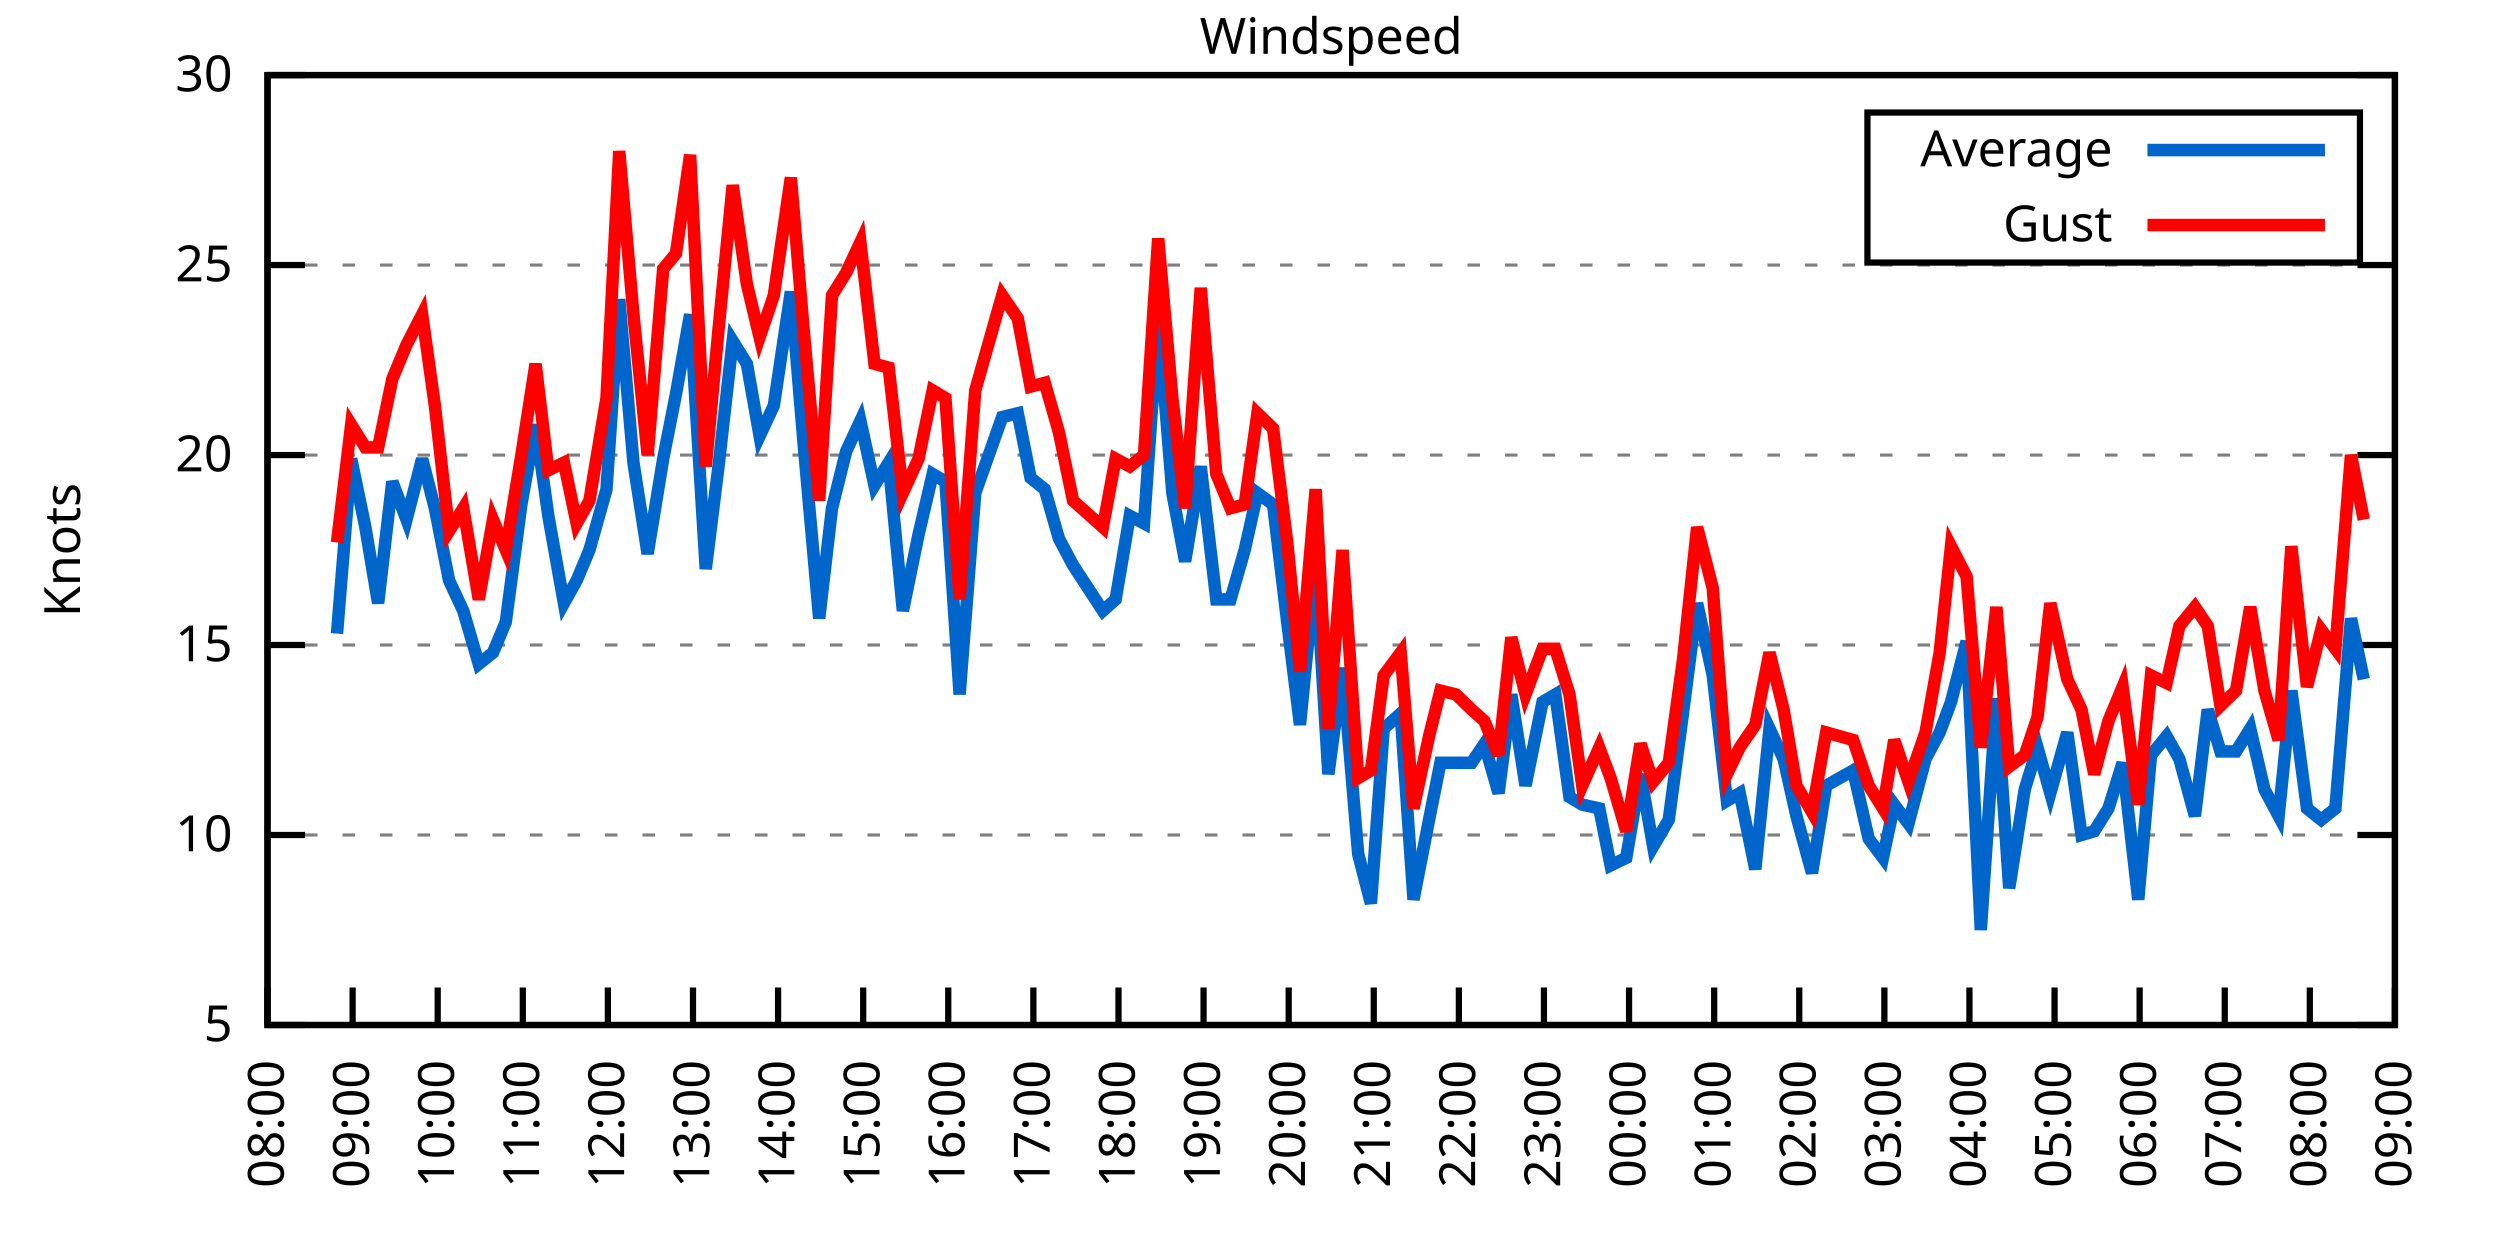
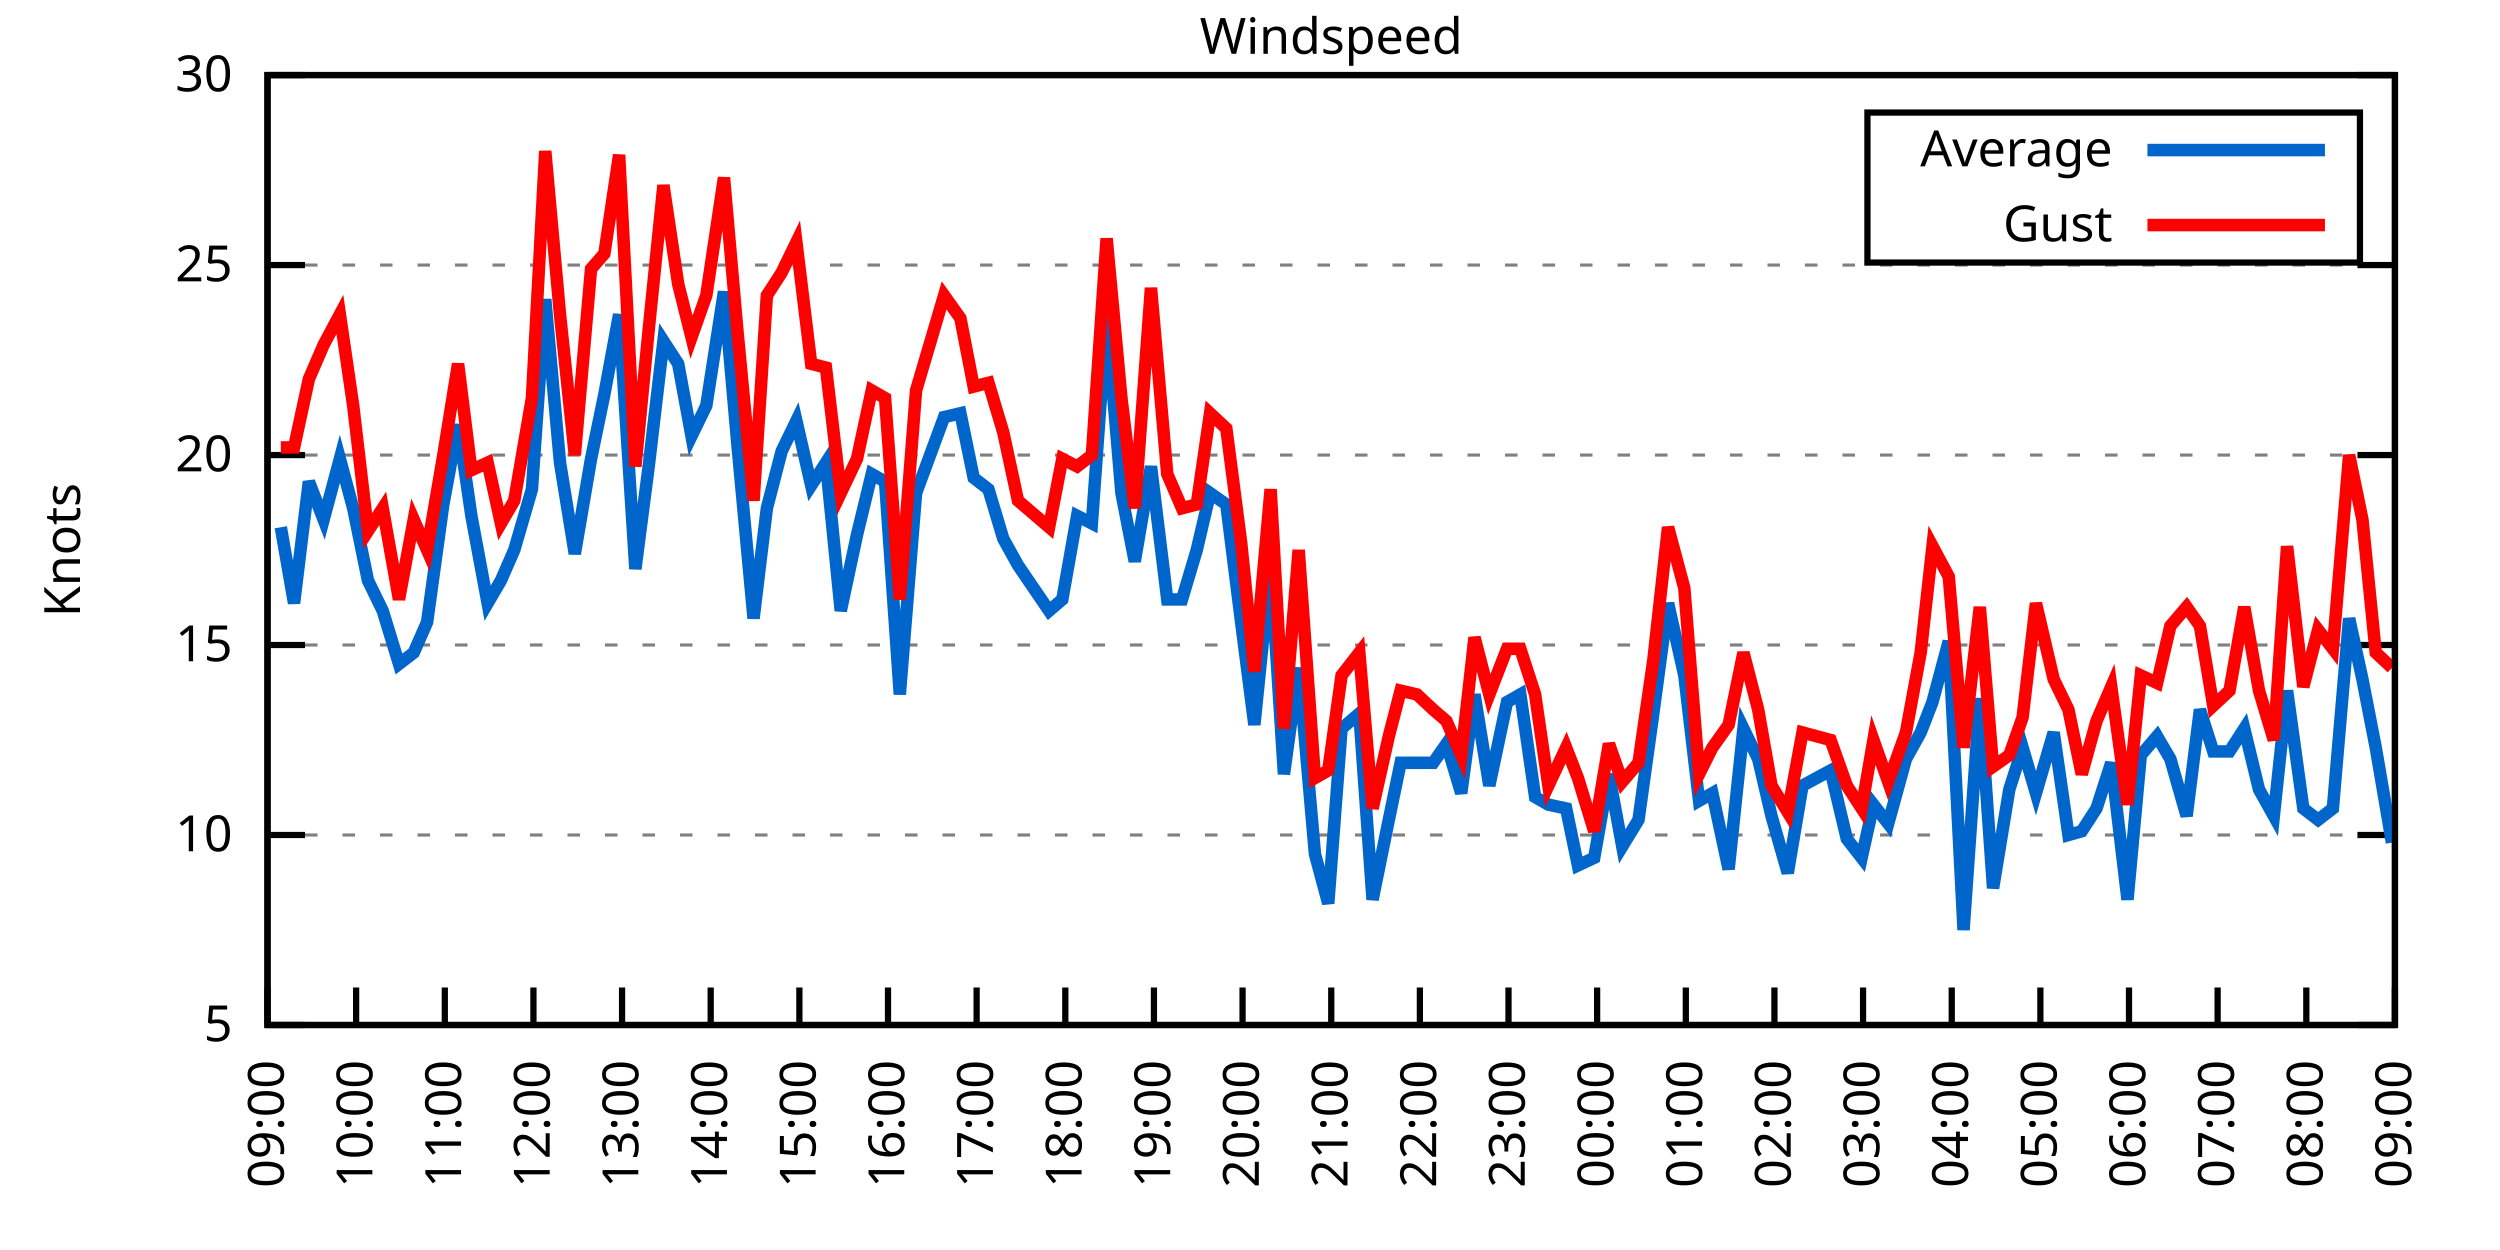
<svg xmlns="http://www.w3.org/2000/svg" xmlns:xlink="http://www.w3.org/1999/xlink" width="400" height="200" viewBox="0 0 400 200">
  <g id="gnuplot_canvas">
    <rect x="0" y="0" width="400" height="200" fill="none" />
    <defs>
      <circle id="gpDot" r="0.5" stroke-width="0.5" stroke="currentColor" />
      <path id="gpPt0" stroke-width="0.333" stroke="currentColor" d="M-1,0 h2 M0,-1 v2" />
      <path id="gpPt1" stroke-width="0.333" stroke="currentColor" d="M-1,-1 L1,1 M1,-1 L-1,1" />
      <path id="gpPt2" stroke-width="0.333" stroke="currentColor" d="M-1,0 L1,0 M0,-1 L0,1 M-1,-1 L1,1 M-1,1 L1,-1" />
      <rect id="gpPt3" stroke-width="0.333" stroke="currentColor" x="-1" y="-1" width="2" height="2" />
      <rect id="gpPt4" stroke-width="0.333" stroke="currentColor" fill="currentColor" x="-1" y="-1" width="2" height="2" />
      <circle id="gpPt5" stroke-width="0.333" stroke="currentColor" cx="0" cy="0" r="1" />
      <use xlink:href="#gpPt5" id="gpPt6" fill="currentColor" stroke="none" />
      <path id="gpPt7" stroke-width="0.333" stroke="currentColor" d="M0,-1.33 L-1.33,0.67 L1.33,0.67 z" />
      <use xlink:href="#gpPt7" id="gpPt8" fill="currentColor" stroke="none" />
      <use xlink:href="#gpPt7" id="gpPt9" stroke="currentColor" transform="rotate(180)" />
      <use xlink:href="#gpPt9" id="gpPt10" fill="currentColor" stroke="none" />
      <use xlink:href="#gpPt3" id="gpPt11" stroke="currentColor" transform="rotate(45)" />
      <use xlink:href="#gpPt11" id="gpPt12" fill="currentColor" stroke="none" />
      <path id="gpPt13" stroke-width="0.333" stroke="currentColor" d="M0,1.330 L1.265,0.411 L0.782,-1.067 L-0.782,-1.076 L-1.265,0.411 z" />
      <use xlink:href="#gpPt13" id="gpPt14" fill="currentColor" stroke="none" />
      <filter id="textbox" filterUnits="objectBoundingBox" x="0" y="0" height="1" width="1">
        <feFlood flood-color="white" flood-opacity="1" result="bgnd" />
        <feComposite in="SourceGraphic" in2="bgnd" operator="atop" />
      </filter>
      <filter id="greybox" filterUnits="objectBoundingBox" x="0" y="0" height="1" width="1">
        <feFlood flood-color="lightgrey" flood-opacity="1" result="grey" />
        <feComposite in="SourceGraphic" in2="grey" operator="atop" />
      </filter>
    </defs>
    <g fill="none" color="white" stroke="currentColor" stroke-width="1.00" stroke-linecap="butt" stroke-linejoin="miter">
</g>
    <g fill="none" color="black" stroke="currentColor" stroke-width="1.00" stroke-linecap="butt" stroke-linejoin="miter">
      <g stroke="none" shape-rendering="crispEdges">
        <polygon fill="rgb(255, 255, 255)" points="42.80,164.00 383.18,164.00 383.18,12.02 42.80,12.02 " />
      </g>
    </g>
    <g fill="none" color="black" stroke="currentColor" stroke-width="1.00" stroke-linecap="butt" stroke-linejoin="miter">
</g>
    <g fill="none" color="black" stroke="black" stroke-width="0.50" stroke-linecap="butt" stroke-linejoin="miter">
</g>
    <g fill="none" color="gray" stroke="currentColor" stroke-width="0.50" stroke-linecap="butt" stroke-linejoin="miter">
      <path stroke="gray" stroke-dasharray="2,4" class="gridline" d="M42.80,164.00 L383.19,164.00  " />
    </g>
    <g fill="none" color="gray" stroke="gray" stroke-width="1.00" stroke-linecap="butt" stroke-linejoin="miter">
</g>
    <g fill="none" color="black" stroke="currentColor" stroke-width="1.00" stroke-linecap="butt" stroke-linejoin="miter">
      <path stroke="black" d="M42.80,164.00 L48.80,164.00 M383.19,164.00 L377.19,164.00  " />
      <g transform="translate(37.20,166.60)" stroke="none" fill="black" font-family="Sans" font-size="8.00" text-anchor="end">
        <text>
          <tspan font-family="Sans"> 5</tspan>
        </text>
      </g>
    </g>
    <g fill="none" color="black" stroke="currentColor" stroke-width="1.00" stroke-linecap="butt" stroke-linejoin="miter">
</g>
    <g fill="none" color="black" stroke="black" stroke-width="0.50" stroke-linecap="butt" stroke-linejoin="miter">
</g>
    <g fill="none" color="gray" stroke="currentColor" stroke-width="0.50" stroke-linecap="butt" stroke-linejoin="miter">
      <path stroke="gray" stroke-dasharray="2,4" class="gridline" d="M42.80,133.60 L383.19,133.60  " />
    </g>
    <g fill="none" color="gray" stroke="gray" stroke-width="1.00" stroke-linecap="butt" stroke-linejoin="miter">
</g>
    <g fill="none" color="black" stroke="currentColor" stroke-width="1.00" stroke-linecap="butt" stroke-linejoin="miter">
      <path stroke="black" d="M42.80,133.60 L48.80,133.60 M383.19,133.60 L377.19,133.60  " />
      <g transform="translate(37.20,136.20)" stroke="none" fill="black" font-family="Sans" font-size="8.00" text-anchor="end">
        <text>
          <tspan font-family="Sans"> 10</tspan>
        </text>
      </g>
    </g>
    <g fill="none" color="black" stroke="currentColor" stroke-width="1.00" stroke-linecap="butt" stroke-linejoin="miter">
</g>
    <g fill="none" color="black" stroke="black" stroke-width="0.50" stroke-linecap="butt" stroke-linejoin="miter">
</g>
    <g fill="none" color="gray" stroke="currentColor" stroke-width="0.50" stroke-linecap="butt" stroke-linejoin="miter">
      <path stroke="gray" stroke-dasharray="2,4" class="gridline" d="M42.80,103.20 L383.19,103.20  " />
    </g>
    <g fill="none" color="gray" stroke="gray" stroke-width="1.00" stroke-linecap="butt" stroke-linejoin="miter">
</g>
    <g fill="none" color="black" stroke="currentColor" stroke-width="1.00" stroke-linecap="butt" stroke-linejoin="miter">
      <path stroke="black" d="M42.80,103.20 L48.80,103.20 M383.19,103.20 L377.19,103.20  " />
      <g transform="translate(37.20,105.80)" stroke="none" fill="black" font-family="Sans" font-size="8.00" text-anchor="end">
        <text>
          <tspan font-family="Sans"> 15</tspan>
        </text>
      </g>
    </g>
    <g fill="none" color="black" stroke="currentColor" stroke-width="1.00" stroke-linecap="butt" stroke-linejoin="miter">
</g>
    <g fill="none" color="black" stroke="black" stroke-width="0.50" stroke-linecap="butt" stroke-linejoin="miter">
</g>
    <g fill="none" color="gray" stroke="currentColor" stroke-width="0.50" stroke-linecap="butt" stroke-linejoin="miter">
      <path stroke="gray" stroke-dasharray="2,4" class="gridline" d="M42.80,72.81 L383.19,72.81  " />
    </g>
    <g fill="none" color="gray" stroke="gray" stroke-width="1.00" stroke-linecap="butt" stroke-linejoin="miter">
</g>
    <g fill="none" color="black" stroke="currentColor" stroke-width="1.00" stroke-linecap="butt" stroke-linejoin="miter">
      <path stroke="black" d="M42.80,72.81 L48.80,72.81 M383.19,72.81 L377.19,72.81  " />
      <g transform="translate(37.20,75.41)" stroke="none" fill="black" font-family="Sans" font-size="8.00" text-anchor="end">
        <text>
          <tspan font-family="Sans"> 20</tspan>
        </text>
      </g>
    </g>
    <g fill="none" color="black" stroke="currentColor" stroke-width="1.00" stroke-linecap="butt" stroke-linejoin="miter">
</g>
    <g fill="none" color="black" stroke="black" stroke-width="0.50" stroke-linecap="butt" stroke-linejoin="miter">
</g>
    <g fill="none" color="gray" stroke="currentColor" stroke-width="0.50" stroke-linecap="butt" stroke-linejoin="miter">
      <path stroke="gray" stroke-dasharray="2,4" class="gridline" d="M42.80,42.41 L383.19,42.41  " />
    </g>
    <g fill="none" color="gray" stroke="gray" stroke-width="1.00" stroke-linecap="butt" stroke-linejoin="miter">
</g>
    <g fill="none" color="black" stroke="currentColor" stroke-width="1.00" stroke-linecap="butt" stroke-linejoin="miter">
      <path stroke="black" d="M42.80,42.41 L48.80,42.41 M383.19,42.41 L377.19,42.41  " />
      <g transform="translate(37.20,45.01)" stroke="none" fill="black" font-family="Sans" font-size="8.00" text-anchor="end">
        <text>
          <tspan font-family="Sans"> 25</tspan>
        </text>
      </g>
    </g>
    <g fill="none" color="black" stroke="currentColor" stroke-width="1.00" stroke-linecap="butt" stroke-linejoin="miter">
</g>
    <g fill="none" color="black" stroke="black" stroke-width="0.50" stroke-linecap="butt" stroke-linejoin="miter">
</g>
    <g fill="none" color="gray" stroke="currentColor" stroke-width="0.50" stroke-linecap="butt" stroke-linejoin="miter">
      <path stroke="gray" stroke-dasharray="2,4" class="gridline" d="M42.80,12.01 L383.19,12.01  " />
    </g>
    <g fill="none" color="gray" stroke="gray" stroke-width="1.00" stroke-linecap="butt" stroke-linejoin="miter">
</g>
    <g fill="none" color="black" stroke="currentColor" stroke-width="1.00" stroke-linecap="butt" stroke-linejoin="miter">
      <path stroke="black" d="M42.80,12.01 L48.80,12.01 M383.19,12.01 L377.19,12.01  " />
      <g transform="translate(37.20,14.61)" stroke="none" fill="black" font-family="Sans" font-size="8.00" text-anchor="end">
        <text>
          <tspan font-family="Sans"> 30</tspan>
        </text>
      </g>
    </g>
    <g fill="none" color="black" stroke="currentColor" stroke-width="1.00" stroke-linecap="butt" stroke-linejoin="miter">
      <path stroke="black" d="M42.80,164.00 L42.80,158.00  " />
      <g transform="translate(45.40,169.60) rotate(270.00)" stroke="none" fill="black" font-family="Sans" font-size="8.00" text-anchor="end">
        <text>
-           <tspan font-family="Sans">08:00</tspan>
-         </text>
-       </g>
-     </g>
-     <g fill="none" color="black" stroke="currentColor" stroke-width="1.00" stroke-linecap="butt" stroke-linejoin="miter">
-       <path stroke="black" d="M56.42,164.00 L56.42,158.00  " />
-       <g transform="translate(59.02,169.60) rotate(270.00)" stroke="none" fill="black" font-family="Sans" font-size="8.00" text-anchor="end">
-         <text>
          <tspan font-family="Sans">09:00</tspan>
        </text>
      </g>
    </g>
    <g fill="none" color="black" stroke="currentColor" stroke-width="1.00" stroke-linecap="butt" stroke-linejoin="miter">
-       <path stroke="black" d="M70.03,164.00 L70.03,158.00  " />
-       <g transform="translate(72.63,169.60) rotate(270.00)" stroke="none" fill="black" font-family="Sans" font-size="8.00" text-anchor="end">
+       <path stroke="black" d="M56.98,164.00 L56.98,158.00  " />
+       <g transform="translate(59.58,169.60) rotate(270.00)" stroke="none" fill="black" font-family="Sans" font-size="8.00" text-anchor="end">
        <text>
          <tspan font-family="Sans">10:00</tspan>
        </text>
      </g>
    </g>
    <g fill="none" color="black" stroke="currentColor" stroke-width="1.00" stroke-linecap="butt" stroke-linejoin="miter">
-       <path stroke="black" d="M83.65,164.00 L83.65,158.00  " />
-       <g transform="translate(86.25,169.60) rotate(270.00)" stroke="none" fill="black" font-family="Sans" font-size="8.00" text-anchor="end">
+       <path stroke="black" d="M71.17,164.00 L71.17,158.00  " />
+       <g transform="translate(73.77,169.60) rotate(270.00)" stroke="none" fill="black" font-family="Sans" font-size="8.00" text-anchor="end">
        <text>
          <tspan font-family="Sans">11:00</tspan>
        </text>
      </g>
    </g>
    <g fill="none" color="black" stroke="currentColor" stroke-width="1.00" stroke-linecap="butt" stroke-linejoin="miter">
-       <path stroke="black" d="M97.26,164.00 L97.26,158.00  " />
-       <g transform="translate(99.86,169.60) rotate(270.00)" stroke="none" fill="black" font-family="Sans" font-size="8.00" text-anchor="end">
+       <path stroke="black" d="M85.35,164.00 L85.35,158.00  " />
+       <g transform="translate(87.95,169.60) rotate(270.00)" stroke="none" fill="black" font-family="Sans" font-size="8.00" text-anchor="end">
        <text>
          <tspan font-family="Sans">12:00</tspan>
        </text>
      </g>
    </g>
    <g fill="none" color="black" stroke="currentColor" stroke-width="1.00" stroke-linecap="butt" stroke-linejoin="miter">
-       <path stroke="black" d="M110.88,164.00 L110.88,158.00  " />
-       <g transform="translate(113.48,169.60) rotate(270.00)" stroke="none" fill="black" font-family="Sans" font-size="8.00" text-anchor="end">
+       <path stroke="black" d="M99.53,164.00 L99.53,158.00  " />
+       <g transform="translate(102.13,169.60) rotate(270.00)" stroke="none" fill="black" font-family="Sans" font-size="8.00" text-anchor="end">
        <text>
          <tspan font-family="Sans">13:00</tspan>
        </text>
      </g>
    </g>
    <g fill="none" color="black" stroke="currentColor" stroke-width="1.00" stroke-linecap="butt" stroke-linejoin="miter">
-       <path stroke="black" d="M124.49,164.00 L124.49,158.00  " />
-       <g transform="translate(127.09,169.60) rotate(270.00)" stroke="none" fill="black" font-family="Sans" font-size="8.00" text-anchor="end">
+       <path stroke="black" d="M113.71,164.00 L113.71,158.00  " />
+       <g transform="translate(116.31,169.60) rotate(270.00)" stroke="none" fill="black" font-family="Sans" font-size="8.00" text-anchor="end">
        <text>
          <tspan font-family="Sans">14:00</tspan>
        </text>
      </g>
    </g>
    <g fill="none" color="black" stroke="currentColor" stroke-width="1.00" stroke-linecap="butt" stroke-linejoin="miter">
-       <path stroke="black" d="M138.11,164.00 L138.11,158.00  " />
-       <g transform="translate(140.71,169.60) rotate(270.00)" stroke="none" fill="black" font-family="Sans" font-size="8.00" text-anchor="end">
+       <path stroke="black" d="M127.90,164.00 L127.90,158.00  " />
+       <g transform="translate(130.50,169.60) rotate(270.00)" stroke="none" fill="black" font-family="Sans" font-size="8.00" text-anchor="end">
        <text>
          <tspan font-family="Sans">15:00</tspan>
        </text>
      </g>
    </g>
    <g fill="none" color="black" stroke="currentColor" stroke-width="1.00" stroke-linecap="butt" stroke-linejoin="miter">
-       <path stroke="black" d="M151.72,164.00 L151.72,158.00  " />
-       <g transform="translate(154.32,169.60) rotate(270.00)" stroke="none" fill="black" font-family="Sans" font-size="8.00" text-anchor="end">
+       <path stroke="black" d="M142.08,164.00 L142.08,158.00  " />
+       <g transform="translate(144.68,169.60) rotate(270.00)" stroke="none" fill="black" font-family="Sans" font-size="8.00" text-anchor="end">
        <text>
          <tspan font-family="Sans">16:00</tspan>
        </text>
      </g>
    </g>
    <g fill="none" color="black" stroke="currentColor" stroke-width="1.00" stroke-linecap="butt" stroke-linejoin="miter">
-       <path stroke="black" d="M165.34,164.00 L165.34,158.00  " />
-       <g transform="translate(167.94,169.60) rotate(270.00)" stroke="none" fill="black" font-family="Sans" font-size="8.00" text-anchor="end">
+       <path stroke="black" d="M156.26,164.00 L156.26,158.00  " />
+       <g transform="translate(158.86,169.60) rotate(270.00)" stroke="none" fill="black" font-family="Sans" font-size="8.00" text-anchor="end">
        <text>
          <tspan font-family="Sans">17:00</tspan>
        </text>
      </g>
    </g>
    <g fill="none" color="black" stroke="currentColor" stroke-width="1.00" stroke-linecap="butt" stroke-linejoin="miter">
-       <path stroke="black" d="M178.96,164.00 L178.96,158.00  " />
-       <g transform="translate(181.56,169.60) rotate(270.00)" stroke="none" fill="black" font-family="Sans" font-size="8.00" text-anchor="end">
+       <path stroke="black" d="M170.45,164.00 L170.45,158.00  " />
+       <g transform="translate(173.05,169.60) rotate(270.00)" stroke="none" fill="black" font-family="Sans" font-size="8.00" text-anchor="end">
        <text>
          <tspan font-family="Sans">18:00</tspan>
        </text>
      </g>
    </g>
    <g fill="none" color="black" stroke="currentColor" stroke-width="1.00" stroke-linecap="butt" stroke-linejoin="miter">
-       <path stroke="black" d="M192.57,164.00 L192.57,158.00  " />
-       <g transform="translate(195.17,169.60) rotate(270.00)" stroke="none" fill="black" font-family="Sans" font-size="8.00" text-anchor="end">
+       <path stroke="black" d="M184.63,164.00 L184.63,158.00  " />
+       <g transform="translate(187.23,169.60) rotate(270.00)" stroke="none" fill="black" font-family="Sans" font-size="8.00" text-anchor="end">
        <text>
          <tspan font-family="Sans">19:00</tspan>
        </text>
      </g>
    </g>
    <g fill="none" color="black" stroke="currentColor" stroke-width="1.00" stroke-linecap="butt" stroke-linejoin="miter">
-       <path stroke="black" d="M206.19,164.00 L206.19,158.00  " />
-       <g transform="translate(208.79,169.60) rotate(270.00)" stroke="none" fill="black" font-family="Sans" font-size="8.00" text-anchor="end">
+       <path stroke="black" d="M198.81,164.00 L198.81,158.00  " />
+       <g transform="translate(201.41,169.60) rotate(270.00)" stroke="none" fill="black" font-family="Sans" font-size="8.00" text-anchor="end">
        <text>
          <tspan font-family="Sans">20:00</tspan>
        </text>
      </g>
    </g>
    <g fill="none" color="black" stroke="currentColor" stroke-width="1.00" stroke-linecap="butt" stroke-linejoin="miter">
-       <path stroke="black" d="M219.80,164.00 L219.80,158.00  " />
-       <g transform="translate(222.40,169.60) rotate(270.00)" stroke="none" fill="black" font-family="Sans" font-size="8.00" text-anchor="end">
+       <path stroke="black" d="M213.00,164.00 L213.00,158.00  " />
+       <g transform="translate(215.60,169.60) rotate(270.00)" stroke="none" fill="black" font-family="Sans" font-size="8.00" text-anchor="end">
        <text>
          <tspan font-family="Sans">21:00</tspan>
        </text>
      </g>
    </g>
    <g fill="none" color="black" stroke="currentColor" stroke-width="1.00" stroke-linecap="butt" stroke-linejoin="miter">
-       <path stroke="black" d="M233.42,164.00 L233.42,158.00  " />
-       <g transform="translate(236.02,169.60) rotate(270.00)" stroke="none" fill="black" font-family="Sans" font-size="8.00" text-anchor="end">
+       <path stroke="black" d="M227.18,164.00 L227.18,158.00  " />
+       <g transform="translate(229.78,169.60) rotate(270.00)" stroke="none" fill="black" font-family="Sans" font-size="8.00" text-anchor="end">
        <text>
          <tspan font-family="Sans">22:00</tspan>
        </text>
      </g>
    </g>
    <g fill="none" color="black" stroke="currentColor" stroke-width="1.00" stroke-linecap="butt" stroke-linejoin="miter">
-       <path stroke="black" d="M247.03,164.00 L247.03,158.00  " />
-       <g transform="translate(249.63,169.60) rotate(270.00)" stroke="none" fill="black" font-family="Sans" font-size="8.00" text-anchor="end">
+       <path stroke="black" d="M241.36,164.00 L241.36,158.00  " />
+       <g transform="translate(243.96,169.60) rotate(270.00)" stroke="none" fill="black" font-family="Sans" font-size="8.00" text-anchor="end">
        <text>
          <tspan font-family="Sans">23:00</tspan>
        </text>
      </g>
    </g>
    <g fill="none" color="black" stroke="currentColor" stroke-width="1.00" stroke-linecap="butt" stroke-linejoin="miter">
-       <path stroke="black" d="M260.65,164.00 L260.65,158.00  " />
-       <g transform="translate(263.25,169.60) rotate(270.00)" stroke="none" fill="black" font-family="Sans" font-size="8.00" text-anchor="end">
+       <path stroke="black" d="M255.54,164.00 L255.54,158.00  " />
+       <g transform="translate(258.14,169.60) rotate(270.00)" stroke="none" fill="black" font-family="Sans" font-size="8.00" text-anchor="end">
        <text>
          <tspan font-family="Sans">00:00</tspan>
        </text>
      </g>
    </g>
    <g fill="none" color="black" stroke="currentColor" stroke-width="1.00" stroke-linecap="butt" stroke-linejoin="miter">
-       <path stroke="black" d="M274.27,164.00 L274.27,158.00  " />
-       <g transform="translate(276.87,169.60) rotate(270.00)" stroke="none" fill="black" font-family="Sans" font-size="8.00" text-anchor="end">
+       <path stroke="black" d="M269.73,164.00 L269.73,158.00  " />
+       <g transform="translate(272.33,169.60) rotate(270.00)" stroke="none" fill="black" font-family="Sans" font-size="8.00" text-anchor="end">
        <text>
          <tspan font-family="Sans">01:00</tspan>
        </text>
      </g>
    </g>
    <g fill="none" color="black" stroke="currentColor" stroke-width="1.00" stroke-linecap="butt" stroke-linejoin="miter">
-       <path stroke="black" d="M287.88,164.00 L287.88,158.00  " />
-       <g transform="translate(290.48,169.60) rotate(270.00)" stroke="none" fill="black" font-family="Sans" font-size="8.00" text-anchor="end">
+       <path stroke="black" d="M283.91,164.00 L283.91,158.00  " />
+       <g transform="translate(286.51,169.60) rotate(270.00)" stroke="none" fill="black" font-family="Sans" font-size="8.00" text-anchor="end">
        <text>
          <tspan font-family="Sans">02:00</tspan>
        </text>
      </g>
    </g>
    <g fill="none" color="black" stroke="currentColor" stroke-width="1.00" stroke-linecap="butt" stroke-linejoin="miter">
-       <path stroke="black" d="M301.50,164.00 L301.50,158.00  " />
-       <g transform="translate(304.10,169.60) rotate(270.00)" stroke="none" fill="black" font-family="Sans" font-size="8.00" text-anchor="end">
+       <path stroke="black" d="M298.09,164.00 L298.09,158.00  " />
+       <g transform="translate(300.69,169.60) rotate(270.00)" stroke="none" fill="black" font-family="Sans" font-size="8.00" text-anchor="end">
        <text>
          <tspan font-family="Sans">03:00</tspan>
        </text>
      </g>
    </g>
    <g fill="none" color="black" stroke="currentColor" stroke-width="1.00" stroke-linecap="butt" stroke-linejoin="miter">
-       <path stroke="black" d="M315.11,164.00 L315.11,158.00  " />
-       <g transform="translate(317.71,169.60) rotate(270.00)" stroke="none" fill="black" font-family="Sans" font-size="8.00" text-anchor="end">
+       <path stroke="black" d="M312.28,164.00 L312.28,158.00  " />
+       <g transform="translate(314.88,169.60) rotate(270.00)" stroke="none" fill="black" font-family="Sans" font-size="8.00" text-anchor="end">
        <text>
          <tspan font-family="Sans">04:00</tspan>
        </text>
      </g>
    </g>
    <g fill="none" color="black" stroke="currentColor" stroke-width="1.00" stroke-linecap="butt" stroke-linejoin="miter">
-       <path stroke="black" d="M328.73,164.00 L328.73,158.00  " />
-       <g transform="translate(331.33,169.60) rotate(270.00)" stroke="none" fill="black" font-family="Sans" font-size="8.00" text-anchor="end">
+       <path stroke="black" d="M326.46,164.00 L326.46,158.00  " />
+       <g transform="translate(329.06,169.60) rotate(270.00)" stroke="none" fill="black" font-family="Sans" font-size="8.00" text-anchor="end">
        <text>
          <tspan font-family="Sans">05:00</tspan>
        </text>
      </g>
    </g>
    <g fill="none" color="black" stroke="currentColor" stroke-width="1.00" stroke-linecap="butt" stroke-linejoin="miter">
-       <path stroke="black" d="M342.34,164.00 L342.34,158.00  " />
-       <g transform="translate(344.94,169.60) rotate(270.00)" stroke="none" fill="black" font-family="Sans" font-size="8.00" text-anchor="end">
+       <path stroke="black" d="M340.64,164.00 L340.64,158.00  " />
+       <g transform="translate(343.24,169.60) rotate(270.00)" stroke="none" fill="black" font-family="Sans" font-size="8.00" text-anchor="end">
        <text>
          <tspan font-family="Sans">06:00</tspan>
        </text>
      </g>
    </g>
    <g fill="none" color="black" stroke="currentColor" stroke-width="1.00" stroke-linecap="butt" stroke-linejoin="miter">
-       <path stroke="black" d="M355.96,164.00 L355.96,158.00  " />
-       <g transform="translate(358.56,169.60) rotate(270.00)" stroke="none" fill="black" font-family="Sans" font-size="8.00" text-anchor="end">
+       <path stroke="black" d="M354.82,164.00 L354.82,158.00  " />
+       <g transform="translate(357.42,169.60) rotate(270.00)" stroke="none" fill="black" font-family="Sans" font-size="8.00" text-anchor="end">
        <text>
          <tspan font-family="Sans">07:00</tspan>
        </text>
      </g>
    </g>
    <g fill="none" color="black" stroke="currentColor" stroke-width="1.00" stroke-linecap="butt" stroke-linejoin="miter">
-       <path stroke="black" d="M369.57,164.00 L369.57,158.00  " />
-       <g transform="translate(372.17,169.60) rotate(270.00)" stroke="none" fill="black" font-family="Sans" font-size="8.00" text-anchor="end">
+       <path stroke="black" d="M369.01,164.00 L369.01,158.00  " />
+       <g transform="translate(371.61,169.60) rotate(270.00)" stroke="none" fill="black" font-family="Sans" font-size="8.00" text-anchor="end">
        <text>
          <tspan font-family="Sans">08:00</tspan>
        </text>
      </g>
    </g>
    <g fill="none" color="black" stroke="currentColor" stroke-width="1.00" stroke-linecap="butt" stroke-linejoin="miter">
      <path stroke="black" d="M383.19,164.00 L383.19,158.00  " />
      <g transform="translate(385.79,169.60) rotate(270.00)" stroke="none" fill="black" font-family="Sans" font-size="8.00" text-anchor="end">
        <text>
          <tspan font-family="Sans">09:00</tspan>
        </text>
      </g>
    </g>
    <g fill="none" color="black" stroke="currentColor" stroke-width="1.00" stroke-linecap="butt" stroke-linejoin="miter">
</g>
    <g fill="none" color="black" stroke="currentColor" stroke-width="1.00" stroke-linecap="butt" stroke-linejoin="miter">
      <path stroke="black" d="M42.80,12.01 L42.80,164.00 L383.19,164.00 L383.19,12.01 L42.80,12.01 Z  " />
    </g>
    <g fill="none" color="black" stroke="currentColor" stroke-width="1.00" stroke-linecap="butt" stroke-linejoin="miter">
</g>
    <g fill="none" color="black" stroke="currentColor" stroke-width="1.00" stroke-linecap="butt" stroke-linejoin="miter">
      <path stroke="black" d="M298.79,42.01 L298.79,18.01 L377.59,18.01 L377.59,42.01 L298.79,42.01 Z  " />
    </g>
    <g id="Windspeed_plot_1">
      <g fill="none" color="white" stroke="black" stroke-width="2.00" stroke-linecap="butt" stroke-linejoin="miter">
</g>
      <g fill="none" color="black" stroke="currentColor" stroke-width="2.00" stroke-linecap="butt" stroke-linejoin="miter">
        <g transform="translate(337.99,26.61)" stroke="none" fill="black" font-family="Sans" font-size="8.00" text-anchor="end">
          <text>
            <tspan font-family="Sans">Average</tspan>
          </text>
        </g>
      </g>
      <g fill="none" color="black" stroke="currentColor" stroke-width="2.00" stroke-linecap="butt" stroke-linejoin="miter">
-         <path stroke="rgb(  0, 102, 204)" d="M343.59,24.01 L371.99,24.01 M53.92,101.38 L56.19,73.41 L58.46,84.36 L60.50,96.52 L62.77,77.06 L65.04,83.14   L67.54,73.41 L69.58,81.32 L71.85,92.87 L74.12,97.73 L76.61,106.24 L78.88,104.42 L80.92,99.56 L83.42,80.71   L85.69,67.94 L87.73,82.53 L90.23,96.52 L92.27,92.87 L94.31,88.00 L97.04,78.28 L99.08,47.88 L101.35,74.02   L103.62,88.61 L106.11,73.41 L108.15,63.08 L110.42,50.31 L112.92,91.04 L114.96,74.63 L117.23,54.57 L119.50,58.21   L121.54,69.77 L123.81,64.90 L126.54,46.66 L128.58,70.98 L131.07,98.95 L133.12,81.32 L135.39,72.20 L137.66,67.33   L139.92,77.67 L142.19,74.02 L144.46,97.73 L146.96,85.57 L149.23,75.85 L151.27,77.06 L153.54,111.11 L156.04,78.89   L160.35,66.73 L162.84,66.12 L164.89,76.45 L167.16,78.28 L169.43,86.18 L171.69,90.44 L176.46,97.73 L178.50,95.91   L180.77,82.53 L183.04,83.75 L185.31,50.92 L187.58,78.89 L189.62,89.83 L192.12,74.63 L194.61,95.91 L196.88,95.91   L199.15,88.00 L201.19,78.89 L203.69,80.71 L205.96,99.56 L208.00,115.97 L210.50,90.44 L212.54,123.87 L214.81,106.85   L217.31,136.64 L219.35,144.55 L221.39,116.58 L224.11,114.15 L226.16,143.94 L228.65,131.17 L230.47,122.05 L232.96,122.05   L235.46,122.05 L237.50,119.01 L239.77,126.91 L241.81,111.11 L244.08,125.70 L246.81,112.32 L248.85,111.11 L251.12,127.52   L253.16,128.74 L255.88,129.35 L257.70,138.47 L260.20,137.25 L262.47,123.87 L264.51,135.43 L267.00,131.17 L269.27,114.15   L271.54,96.52 L274.04,108.07 L276.31,128.13 L278.35,126.91 L280.85,139.07 L283.12,116.58 L285.38,121.44 L287.43,130.56   L289.92,139.68 L292.19,125.70 L296.50,123.27 L299.00,134.21 L301.27,137.25 L303.08,128.74 L305.35,131.78 L308.08,121.44   L310.35,117.19 L312.16,112.32 L314.66,102.60 L316.93,148.80 L319.42,111.72 L321.47,142.11 L323.96,126.31 L326.00,119.62   L328.05,126.91 L330.77,117.19 L333.04,133.60 L335.08,132.99 L337.35,129.35 L339.62,122.05 L342.12,143.94 L344.16,120.83   L346.65,117.80 L348.70,121.44 L351.19,130.56 L353.24,113.54 L355.28,120.23 L357.77,120.23 L360.04,116.58 L362.31,126.31   L364.58,130.56 L366.62,110.50 L369.12,129.35 L371.39,131.17 L373.66,129.35 L376.16,98.95 L378.20,108.68  " />
+         <path stroke="rgb(  0, 102, 204)" d="M343.59,24.01 L371.99,24.01 M44.93,84.36 L47.05,96.52 L49.42,77.06 L51.78,83.14 L54.38,73.41 L56.51,81.32   L58.87,92.87 L61.24,97.73 L63.84,106.24 L66.20,104.42 L68.33,99.56 L70.93,80.71 L73.29,67.94 L75.42,82.53   L78.02,96.52 L80.15,92.87 L82.28,88.00 L85.11,78.28 L87.24,47.88 L89.60,74.02 L91.97,88.61 L94.57,73.41   L96.70,63.08 L99.06,50.31 L101.66,91.04 L103.79,74.63 L106.15,54.57 L108.51,58.21 L110.64,69.77 L113.01,64.90   L115.84,46.66 L117.97,70.98 L120.57,98.95 L122.70,81.32 L125.06,72.20 L127.42,67.33 L129.79,77.67 L132.15,74.02   L134.52,97.73 L137.12,85.57 L139.48,75.85 L141.61,77.06 L143.97,111.11 L146.57,78.89 L151.06,66.73 L153.66,66.12   L155.79,76.45 L158.15,78.28 L160.52,86.18 L162.88,90.44 L167.85,97.73 L169.97,95.91 L172.34,82.53 L174.70,83.75   L177.06,50.92 L179.43,78.89 L181.56,89.83 L184.16,74.63 L186.76,95.91 L189.12,95.91 L191.48,88.00 L193.61,78.89   L196.21,80.71 L198.58,99.56 L200.70,115.97 L203.30,90.44 L205.43,123.87 L207.79,106.85 L210.39,136.64 L212.52,144.55   L214.65,116.58 L217.49,114.15 L219.61,143.94 L222.21,131.17 L224.10,122.05 L226.71,122.05 L229.31,122.05 L231.43,119.01   L233.80,126.91 L235.92,111.11 L238.29,125.70 L241.12,112.32 L243.25,111.11 L245.62,127.52 L247.74,128.74 L250.58,129.35   L252.47,138.47 L255.07,137.25 L257.43,123.87 L259.56,135.43 L262.16,131.17 L264.53,114.15 L266.89,96.52 L269.49,108.07   L271.85,128.13 L273.98,126.91 L276.58,139.07 L278.95,116.58 L281.31,121.44 L283.44,130.56 L286.04,139.68 L288.40,125.70   L292.89,123.27 L295.49,134.21 L297.86,137.25 L299.75,128.74 L302.11,131.78 L304.95,121.44 L307.31,117.19 L309.20,112.32   L311.80,102.60 L314.17,148.80 L316.77,111.72 L318.89,142.11 L321.49,126.31 L323.62,119.62 L325.75,126.91 L328.59,117.19   L330.95,133.60 L333.08,132.99 L335.44,129.35 L337.80,122.05 L340.40,143.94 L342.53,120.83 L345.13,117.80 L347.26,121.44   L349.86,130.56 L351.99,113.54 L354.12,120.23 L356.72,120.23 L359.08,116.58 L361.44,126.31 L363.81,130.56 L365.93,110.50   L368.53,129.35 L370.90,131.17 L373.26,129.35 L375.86,98.95 L377.99,108.68 L380.12,119.62 L382.72,134.82  " />
      </g>
    </g>
    <g id="Windspeed_plot_2">
      <g fill="none" color="black" stroke="currentColor" stroke-width="2.00" stroke-linecap="butt" stroke-linejoin="miter">
        <g transform="translate(337.99,38.61)" stroke="none" fill="black" font-family="Sans" font-size="8.00" text-anchor="end">
          <text>
            <tspan font-family="Sans">Gust</tspan>
          </text>
        </g>
      </g>
      <g fill="none" color="black" stroke="currentColor" stroke-width="2.00" stroke-linecap="butt" stroke-linejoin="miter">
-         <path stroke="rgb(255,   0,   0)" d="M343.59,36.01 L371.99,36.01 M53.92,86.79 L56.19,67.94 L58.46,71.59 L60.50,71.59 L62.77,60.65 L65.04,55.18   L67.54,50.31 L69.58,64.90 L71.85,84.97 L74.12,81.32 L76.61,95.91 L78.88,83.14 L80.92,88.00 L83.42,72.81   L85.69,58.21 L87.73,75.24 L90.23,74.02 L92.27,83.75 L94.31,80.10 L97.04,63.69 L99.08,24.17 L101.35,50.31   L103.62,72.81 L106.11,43.02 L108.15,40.58 L110.42,24.78 L112.92,74.63 L114.96,52.74 L117.23,29.64 L119.50,45.45   L121.54,53.96 L123.81,47.27 L126.54,28.42 L128.58,52.74 L131.07,80.10 L133.12,47.27 L135.39,43.62 L137.66,38.76   L139.92,58.21 L142.19,58.82 L144.46,78.89 L146.96,73.41 L149.23,62.47 L151.27,63.69 L153.54,95.91 L156.04,62.47   L160.35,47.27 L162.84,50.92 L164.89,61.86 L167.16,61.25 L169.43,69.16 L171.69,80.10 L176.46,84.36 L178.50,73.41   L180.77,74.63 L183.04,72.81 L185.31,38.15 L187.58,63.69 L189.62,81.32 L192.12,46.06 L194.61,75.85 L196.88,81.32   L199.15,80.71 L201.19,66.12 L203.69,68.55 L205.96,86.79 L208.00,107.46 L210.50,78.28 L212.54,116.58 L214.81,88.00   L217.31,124.48 L219.35,123.27 L221.39,108.07 L224.11,104.42 L226.16,129.35 L228.65,117.80 L230.47,110.50 L232.96,111.11   L235.46,113.54 L237.50,115.36 L239.77,120.83 L241.81,101.99 L244.08,111.11 L246.81,103.81 L248.85,103.81 L251.12,111.11   L253.16,125.70 L255.88,119.62 L257.70,124.48 L260.20,132.99 L262.47,119.01 L264.51,125.09 L267.00,122.05 L269.27,105.64   L271.54,84.36 L274.04,94.08 L276.31,123.87 L278.35,119.62 L280.85,115.97 L283.12,104.42 L285.38,113.54 L287.43,125.70   L289.92,129.95 L292.19,117.19 L296.50,118.40 L299.00,125.70 L301.27,129.35 L303.08,118.40 L305.35,125.09 L308.08,117.19   L310.35,104.42 L312.16,87.40 L314.66,92.26 L316.93,119.62 L319.42,97.12 L321.47,122.66 L323.96,120.83 L326.00,114.76   L328.05,96.52 L330.77,108.68 L333.04,113.54 L335.08,123.87 L337.35,115.36 L339.62,109.89 L342.12,128.74 L344.16,108.07   L346.65,109.28 L348.70,100.16 L351.19,97.12 L353.24,100.16 L355.28,112.93 L357.77,110.50 L360.04,97.12 L362.31,110.50   L364.58,118.40 L366.62,87.40 L369.12,109.89 L371.39,100.77 L373.66,103.81 L376.16,72.81 L378.20,83.14  " />
+         <path stroke="rgb(255,   0,   0)" d="M343.59,36.01 L371.99,36.01 M44.93,71.59 L47.05,71.59 L49.42,60.65 L51.78,55.18 L54.38,50.31 L56.51,64.90   L58.87,84.97 L61.24,81.32 L63.84,95.91 L66.20,83.14 L68.33,88.00 L70.93,72.81 L73.29,58.21 L75.42,75.24   L78.02,74.02 L80.15,83.75 L82.28,80.10 L85.11,63.69 L87.24,24.17 L89.60,50.31 L91.97,72.81 L94.57,43.02   L96.70,40.58 L99.06,24.78 L101.66,74.63 L103.79,52.74 L106.15,29.64 L108.51,45.45 L110.64,53.96 L113.01,47.27   L115.84,28.42 L117.97,52.74 L120.57,80.10 L122.70,47.27 L125.06,43.62 L127.42,38.76 L129.79,58.21 L132.15,58.82   L134.52,78.89 L137.12,73.41 L139.48,62.47 L141.61,63.69 L143.97,95.91 L146.57,62.47 L151.06,47.27 L153.66,50.92   L155.79,61.86 L158.15,61.25 L160.52,69.16 L162.88,80.10 L167.85,84.36 L169.97,73.41 L172.34,74.63 L174.70,72.81   L177.06,38.15 L179.43,63.69 L181.56,81.32 L184.16,46.06 L186.76,75.85 L189.12,81.32 L191.48,80.71 L193.61,66.12   L196.21,68.55 L198.58,86.79 L200.70,107.46 L203.30,78.28 L205.43,116.58 L207.79,88.00 L210.39,124.48 L212.52,123.27   L214.65,108.07 L217.49,104.42 L219.61,129.35 L222.21,117.80 L224.10,110.50 L226.71,111.11 L229.31,113.54 L231.43,115.36   L233.80,120.83 L235.92,101.99 L238.29,111.11 L241.12,103.81 L243.25,103.81 L245.62,111.11 L247.74,125.70 L250.58,119.62   L252.47,124.48 L255.07,132.99 L257.43,119.01 L259.56,125.09 L262.16,122.05 L264.53,105.64 L266.89,84.36 L269.49,94.08   L271.85,123.87 L273.98,119.62 L276.58,115.97 L278.95,104.42 L281.31,113.54 L283.44,125.70 L286.04,129.95 L288.40,117.19   L292.89,118.40 L295.49,125.70 L297.86,129.35 L299.75,118.40 L302.11,125.09 L304.95,117.19 L307.31,104.42 L309.20,87.40   L311.80,92.26 L314.17,119.62 L316.77,97.12 L318.89,122.66 L321.49,120.83 L323.62,114.76 L325.75,96.52 L328.59,108.68   L330.95,113.54 L333.08,123.87 L335.44,115.36 L337.80,109.89 L340.40,128.74 L342.53,108.07 L345.13,109.28 L347.26,100.16   L349.86,97.12 L351.99,100.16 L354.12,112.93 L356.72,110.50 L359.08,97.12 L361.44,110.50 L363.81,118.40 L365.93,87.40   L368.53,109.89 L370.90,100.77 L373.26,103.81 L375.86,72.81 L377.99,83.14 L380.12,104.42 L382.72,106.85  " />
      </g>
    </g>
    <g fill="none" color="black" stroke="currentColor" stroke-width="2.00" stroke-linecap="butt" stroke-linejoin="miter">
</g>
    <g fill="none" color="black" stroke="black" stroke-width="1.00" stroke-linecap="butt" stroke-linejoin="miter">
</g>
    <g fill="none" color="black" stroke="currentColor" stroke-width="1.00" stroke-linecap="butt" stroke-linejoin="miter">
      <path stroke="black" d="M42.80,12.01 L42.80,164.00 L383.19,164.00 L383.19,12.01 L42.80,12.01 Z  " />
      <g transform="translate(12.80,88.01) rotate(270.00)" stroke="none" fill="black" font-family="Sans" font-size="8.00" text-anchor="middle">
        <text>
          <tspan font-family="Sans">Knots</tspan>
        </text>
      </g>
    </g>
    <g fill="none" color="black" stroke="currentColor" stroke-width="1.00" stroke-linecap="butt" stroke-linejoin="miter">
</g>
    <g fill="none" color="black" stroke="currentColor" stroke-width="1.00" stroke-linecap="butt" stroke-linejoin="miter">
      <g transform="translate(212.99,8.61)" stroke="none" fill="black" font-family="Sans" font-size="8.00" text-anchor="middle">
        <text>
          <tspan font-family="Sans">Windspeed</tspan>
        </text>
      </g>
    </g>
    <g fill="none" color="black" stroke="currentColor" stroke-width="1.00" stroke-linecap="butt" stroke-linejoin="miter">
</g>
  </g>
</svg>
